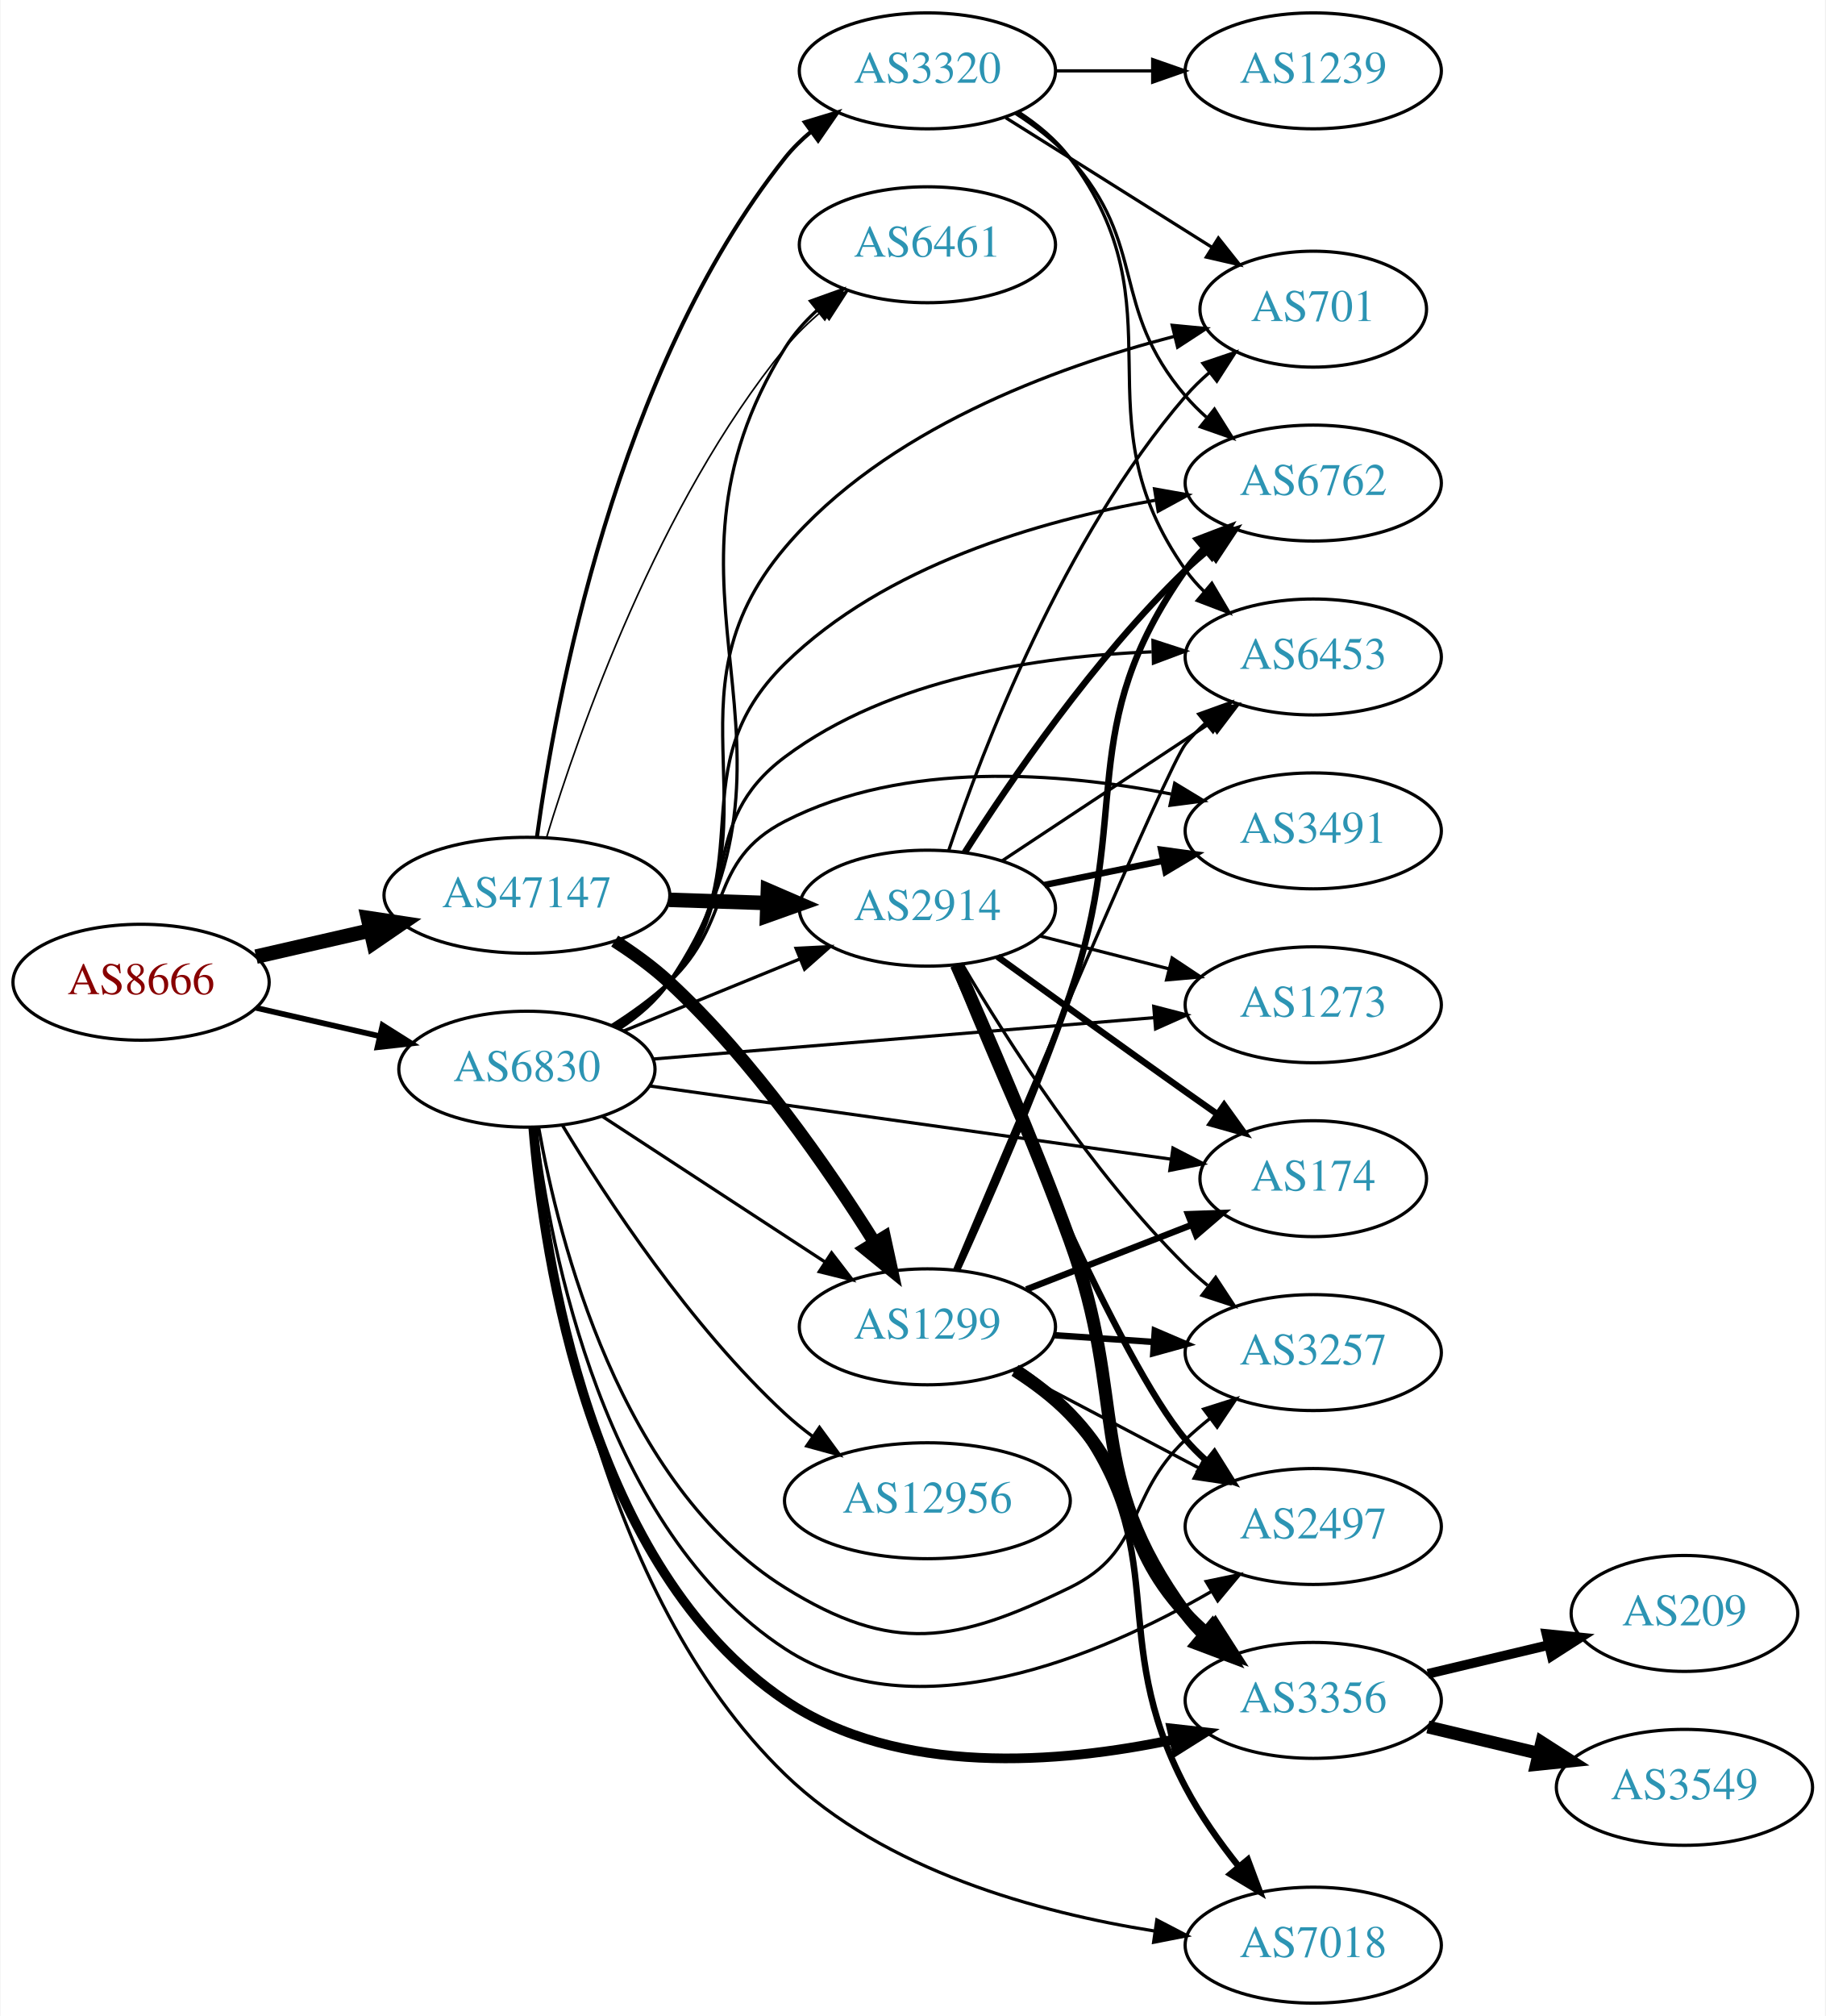
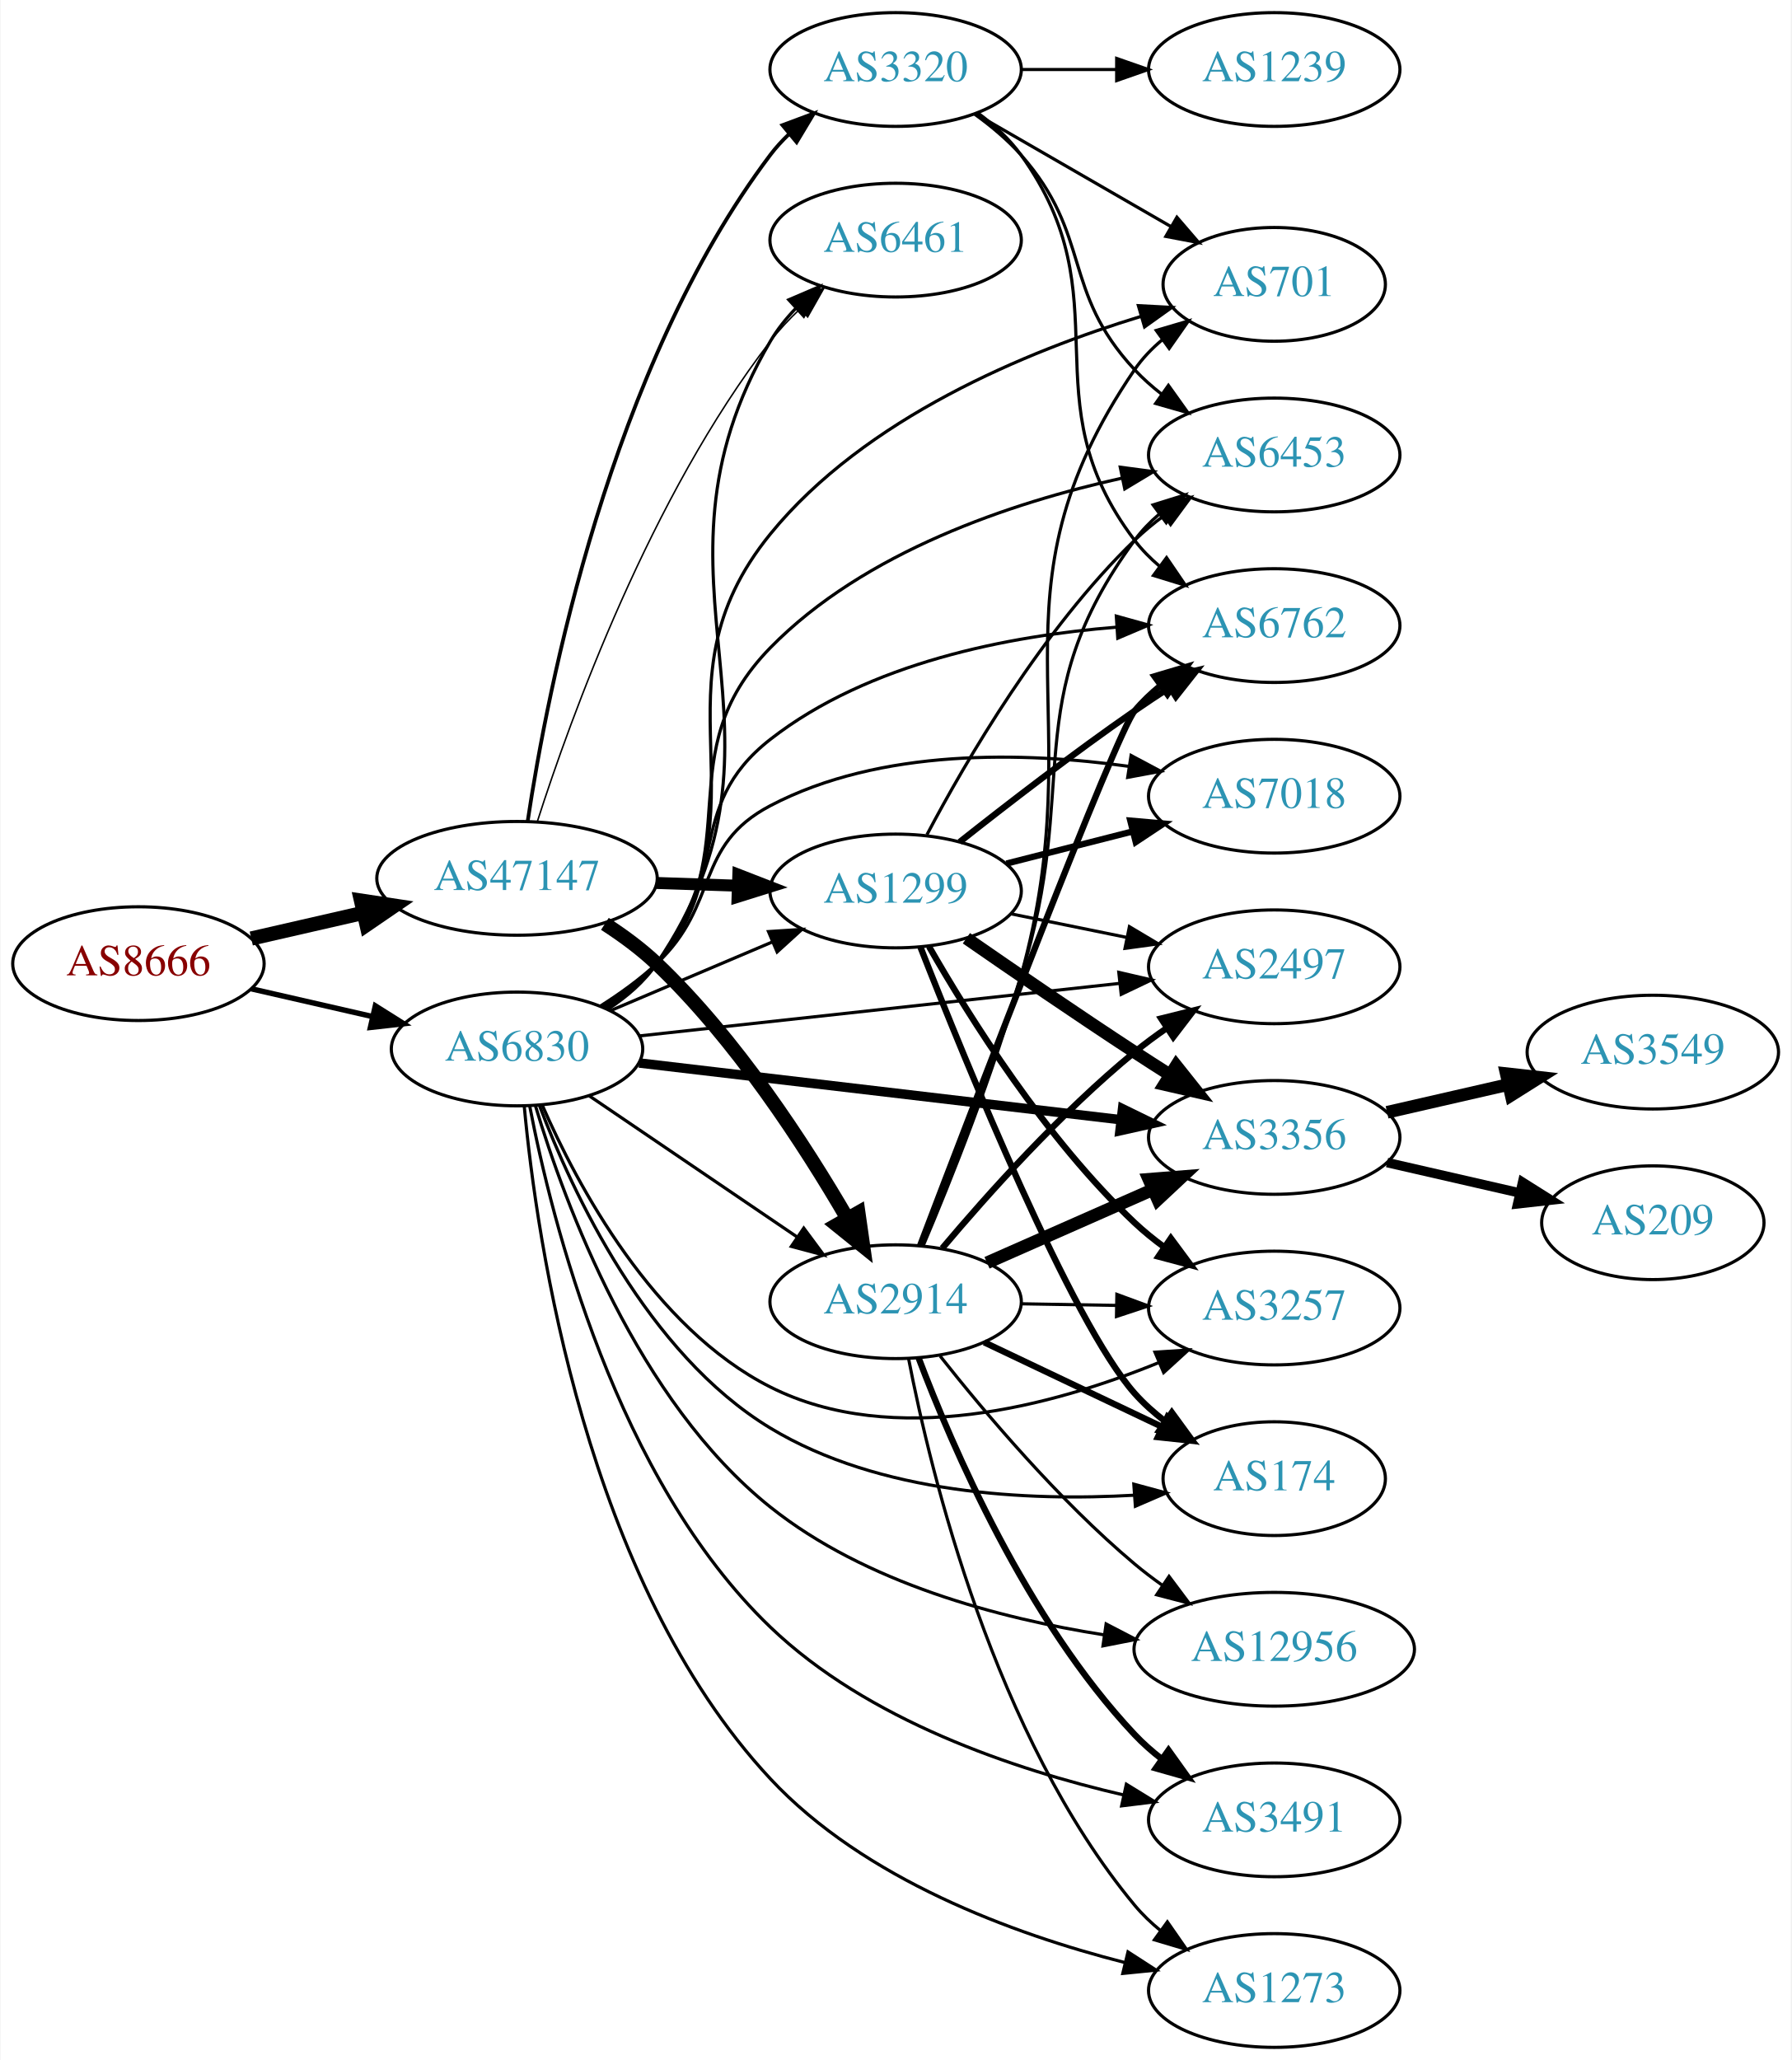
- <svg xmlns="http://www.w3.org/2000/svg" xmlns:xlink="http://www.w3.org/1999/xlink" width="567pt" height="626pt" viewBox="0.00 0.00 566.66 626.00">
-   <g id="graph0" class="graph" transform="scale(1 1) rotate(0) translate(4 622)">
-     <polygon fill="white" stroke="none" points="-4,4 -4,-622 562.663,-622 562.663,4 -4,4" />
+ <svg xmlns="http://www.w3.org/2000/svg" xmlns:xlink="http://www.w3.org/1999/xlink" width="567pt" height="652pt" viewBox="0.00 0.00 566.66 652.00">
+   <g id="graph0" class="graph" transform="scale(1 1) rotate(0) translate(4 648)">
+     <polygon fill="white" stroke="none" points="-4,4 -4,-648 562.663,-648 562.663,4 -4,4" />
    <g id="node1" class="node">
      <g id="a_node1">
        <a xlink:href="/asn/8666" xlink:title="AS8666 ~ FiberLink GmbH [AT]">
-           <ellipse fill="#ffffff" stroke="black" cx="39.647" cy="-317" rx="39.794" ry="18" />
-           <text text-anchor="middle" x="39.647" y="-313.3" font-family="Times,serif" font-size="14.00" fill="#880000">AS8666</text>
+           <ellipse fill="#ffffff" stroke="black" cx="39.647" cy="-343" rx="39.794" ry="18" />
+           <text text-anchor="middle" x="39.647" y="-339.3" font-family="Times,serif" font-size="14.00" fill="#880000">AS8666</text>
        </a>
      </g>
    </g>
    <g id="node2" class="node">
      <g id="a_node2">
        <a xlink:href="/asn/47147" xlink:title="AS47147 ~ ANEXIA Internetdienstleistungs GmbH [AT]">
-           <ellipse fill="#ffffff" stroke="black" cx="159.489" cy="-344" rx="44.393" ry="18" />
-           <text text-anchor="middle" x="159.489" y="-340.3" font-family="Times,serif" font-size="14.00" fill="#2c94b3">AS47147</text>
+           <ellipse fill="#ffffff" stroke="black" cx="159.489" cy="-370" rx="44.393" ry="18" />
+           <text text-anchor="middle" x="159.489" y="-366.3" font-family="Times,serif" font-size="14.00" fill="#2c94b3">AS47147</text>
        </a>
      </g>
    </g>
    <g id="edge1" class="edge">
-       <path fill="none" stroke="black" stroke-width="4.5" d="M75.366,-324.955C86.504,-327.507 99.039,-330.379 110.932,-333.104" />
-       <polygon fill="black" stroke="black" stroke-width="4.5" points="110.1,-336.953 120.727,-335.348 111.859,-329.276 110.1,-336.953" />
+       <path fill="none" stroke="black" stroke-width="4.5" d="M75.366,-350.955C86.504,-353.507 99.039,-356.379 110.932,-359.104" />
+       <polygon fill="black" stroke="black" stroke-width="4.5" points="110.1,-362.953 120.727,-361.348 111.859,-355.276 110.1,-362.953" />
    </g>
    <g id="node3" class="node">
      <g id="a_node3">
        <a xlink:href="/asn/6830" xlink:title="AS6830 ~ LGI-UPC [AT]">
-           <ellipse fill="#ffffff" stroke="black" cx="159.489" cy="-290" rx="39.794" ry="18" />
-           <text text-anchor="middle" x="159.489" y="-286.3" font-family="Times,serif" font-size="14.00" fill="#2c94b3">AS6830</text>
+           <ellipse fill="#ffffff" stroke="black" cx="159.489" cy="-316" rx="39.794" ry="18" />
+           <text text-anchor="middle" x="159.489" y="-312.3" font-family="Times,serif" font-size="14.00" fill="#2c94b3">AS6830</text>
        </a>
      </g>
    </g>
    <g id="edge2" class="edge">
-       <path fill="none" stroke="black" stroke-width="1.756" d="M75.366,-309.045C87.366,-306.296 100.987,-303.175 113.679,-300.267" />
-       <polygon fill="black" stroke="black" stroke-width="1.756" points="114.645,-303.636 123.611,-297.991 113.082,-296.813 114.645,-303.636" />
+       <path fill="none" stroke="black" stroke-width="1.714" d="M75.366,-335.045C87.366,-332.296 100.987,-329.175 113.679,-326.267" />
+       <polygon fill="black" stroke="black" stroke-width="1.714" points="114.645,-329.636 123.611,-323.991 113.082,-322.813 114.645,-329.636" />
    </g>
    <g id="node4" class="node">
      <g id="a_node4">
-         <a xlink:href="/asn/2914" xlink:title="AS2914 ~ NTT America, Inc. [US]">
-           <ellipse fill="#ffffff" stroke="black" cx="283.881" cy="-340" rx="39.794" ry="18" />
-           <text text-anchor="middle" x="283.881" y="-336.3" font-family="Times,serif" font-size="14.00" fill="#2c94b3">AS2914</text>
+         <a xlink:href="/asn/1299" xlink:title="AS1299 ~ Telia Carrier [EU]">
+           <ellipse fill="#ffffff" stroke="black" cx="279.332" cy="-366" rx="39.794" ry="18" />
+           <text text-anchor="middle" x="279.332" y="-362.3" font-family="Times,serif" font-size="14.00" fill="#2c94b3">AS1299</text>
        </a>
      </g>
    </g>
    <g id="edge3" class="edge">
-       <path fill="none" stroke="black" stroke-width="4.5" d="M203.64,-342.59C213.447,-342.269 223.934,-341.927 233.961,-341.599" />
-       <polygon fill="black" stroke="black" stroke-width="4.5" points="234.332,-345.526 244.198,-341.264 234.074,-337.656 234.332,-345.526" />
+       <path fill="none" stroke="black" stroke-width="3.789" d="M203.7,-368.533C212.013,-368.251 220.775,-367.954 229.258,-367.666" />
+       <polygon fill="black" stroke="black" stroke-width="3.789" points="229.541,-371.158 239.416,-367.321 229.303,-364.162 229.541,-371.158" />
    </g>
    <g id="node5" class="node">
      <g id="a_node5">
-         <a xlink:href="/asn/1299" xlink:title="AS1299 ~ Telia Carrier [EU]">
-           <ellipse fill="#ffffff" stroke="black" cx="283.881" cy="-210" rx="39.794" ry="18" />
-           <text text-anchor="middle" x="283.881" y="-206.3" font-family="Times,serif" font-size="14.00" fill="#2c94b3">AS1299</text>
+         <a xlink:href="/asn/2914" xlink:title="AS2914 ~ NTT America, Inc. [US]">
+           <ellipse fill="#ffffff" stroke="black" cx="279.332" cy="-236" rx="39.794" ry="18" />
+           <text text-anchor="middle" x="279.332" y="-232.3" font-family="Times,serif" font-size="14.00" fill="#2c94b3">AS2914</text>
        </a>
      </g>
    </g>
    <g id="edge4" class="edge">
-       <path fill="none" stroke="black" stroke-width="4" d="M186.752,-329.784C192.631,-326.018 198.62,-321.682 203.685,-317 229.754,-292.902 253.052,-259.198 267.519,-236.093" />
-       <polygon fill="black" stroke="black" stroke-width="4" points="270.546,-237.852 272.799,-227.5 264.582,-234.188 270.546,-237.852" />
+       <path fill="none" stroke="black" stroke-width="4.5" d="M187.3,-355.595C193.028,-351.892 198.814,-347.631 203.685,-343 228.789,-319.133 250.538,-285.597 263.982,-262.461" />
+       <polygon fill="black" stroke="black" stroke-width="4.5" points="267.533,-264.182 269.053,-253.543 260.687,-260.29 267.533,-264.182" />
    </g>
    <g id="node6" class="node">
      <g id="a_node6">
        <a xlink:href="/asn/3320" xlink:title="AS3320 ~ DTAG [DE]">
-           <ellipse fill="#ffffff" stroke="black" cx="283.881" cy="-600" rx="39.794" ry="18" />
-           <text text-anchor="middle" x="283.881" y="-596.3" font-family="Times,serif" font-size="14.00" fill="#2c94b3">AS3320</text>
+           <ellipse fill="#ffffff" stroke="black" cx="279.332" cy="-626" rx="39.794" ry="18" />
+           <text text-anchor="middle" x="279.332" y="-622.3" font-family="Times,serif" font-size="14.00" fill="#2c94b3">AS3320</text>
        </a>
      </g>
    </g>
    <g id="edge5" class="edge">
-       <path fill="none" stroke="black" stroke-width="1.25" d="M162.591,-362.01C168.228,-403.408 187.008,-506.858 239.685,-573 242.027,-575.94 244.781,-578.648 247.747,-581.12" />
-       <polygon fill="black" stroke="black" stroke-width="1.25" points="245.813,-584.041 255.954,-587.11 249.94,-578.387 245.813,-584.041" />
+       <path fill="none" stroke="black" stroke-width="1.184" d="M162.873,-388.133C169.061,-429.349 188.844,-531.7 239.685,-599 241.443,-601.327 243.459,-603.528 245.629,-605.595" />
+       <polygon fill="black" stroke="black" stroke-width="1.184" points="243.514,-608.388 253.442,-612.087 247.988,-603.004 243.514,-608.388" />
    </g>
    <g id="node7" class="node">
      <g id="a_node7">
        <a xlink:href="/asn/6461" xlink:title="AS6461 ~ Zayo Bandwidth [US]">
-           <ellipse fill="#ffffff" stroke="black" cx="283.881" cy="-546" rx="39.794" ry="18" />
-           <text text-anchor="middle" x="283.881" y="-542.3" font-family="Times,serif" font-size="14.00" fill="#2c94b3">AS6461</text>
+           <ellipse fill="#ffffff" stroke="black" cx="279.332" cy="-572" rx="39.794" ry="18" />
+           <text text-anchor="middle" x="279.332" y="-568.3" font-family="Times,serif" font-size="14.00" fill="#2c94b3">AS6461</text>
        </a>
      </g>
    </g>
    <g id="edge6" class="edge">
-       <path fill="none" stroke="black" stroke-width="0.5" d="M165.608,-361.996C175.63,-394.904 200.36,-465.824 239.685,-514 242.994,-518.053 246.925,-521.866 251.047,-525.349" />
-       <polygon fill="black" stroke="black" stroke-width="0.5" points="249.056,-528.235 259.097,-531.618 253.357,-522.712 249.056,-528.235" />
-     </g>
-     <g id="edge31" class="edge">
-       <path fill="none" stroke="black" d="M189.494,-301.849C205.837,-308.526 226.461,-316.951 244.168,-324.185" />
-       <polygon fill="black" stroke="black" points="243.079,-327.521 253.66,-328.062 245.726,-321.041 243.079,-327.521" />
-     </g>
-     <g id="edge38" class="edge">
-       <path fill="none" stroke="black" d="M182.938,-275.327C202.347,-262.64 230.59,-244.179 252.106,-230.116" />
-       <polygon fill="black" stroke="black" points="254.119,-232.981 260.575,-224.58 250.289,-227.122 254.119,-232.981" />
+       <path fill="none" stroke="black" stroke-width="0.474" d="M165.944,-388.051C176.431,-420.742 201.775,-490.908 239.685,-540 242.455,-543.587 245.696,-547.038 249.101,-550.26" />
+       <polygon fill="black" stroke="black" stroke-width="0.474" points="246.871,-552.959 256.701,-556.911 251.481,-547.692 246.871,-552.959" />
    </g>
    <g id="edge35" class="edge">
-       <path fill="none" stroke="black" d="M188.479,-302.73C194.287,-306.557 199.81,-311.293 203.685,-317 253.68,-390.637 192.635,-438.447 239.685,-514 242.322,-518.234 245.739,-522.094 249.498,-525.553" />
-       <polygon fill="black" stroke="black" points="247.576,-528.501 257.549,-532.078 251.984,-523.063 247.576,-528.501" />
+       <path fill="none" stroke="black" d="M189.015,-328.104C204.39,-334.627 223.566,-342.763 240.204,-349.823" />
+       <polygon fill="black" stroke="black" points="239.087,-353.151 249.659,-353.835 241.821,-346.707 239.087,-353.151" />
+     </g>
+     <g id="edge39" class="edge">
+       <path fill="none" stroke="black" d="M182.378,-301.14C200.899,-288.567 227.628,-270.421 248.175,-256.473" />
+       <polygon fill="black" stroke="black" points="250.252,-259.293 256.56,-250.78 246.32,-253.501 250.252,-259.293" />
+     </g>
+     <g id="edge30" class="edge">
+       <path fill="none" stroke="black" d="M188.479,-328.73C194.287,-332.557 199.81,-337.293 203.685,-343 253.68,-416.637 194.692,-463.204 239.685,-540 241.865,-543.72 244.647,-547.198 247.716,-550.389" />
+       <polygon fill="black" stroke="black" points="245.513,-553.117 255.252,-557.289 250.24,-547.955 245.513,-553.117" />
    </g>
    <g id="node8" class="node">
      <g id="a_node8">
-         <a xlink:href="/asn/6762" xlink:title="AS6762 ~ TELECOM ITALIA SPARKLE S.p.A. [IT]">
-           <ellipse fill="#ffffff" stroke="black" cx="403.724" cy="-472" rx="39.794" ry="18" />
-           <text text-anchor="middle" x="403.724" y="-468.3" font-family="Times,serif" font-size="14.00" fill="#2c94b3">AS6762</text>
-         </a>
-       </g>
-     </g>
-     <g id="edge42" class="edge">
-       <path fill="none" stroke="black" d="M187.355,-302.94C193.346,-306.802 199.234,-311.501 203.685,-317 233.141,-353.391 206.284,-383.192 239.685,-416 270.584,-446.35 318.649,-460.282 354.598,-466.659" />
-       <polygon fill="black" stroke="black" points="354.428,-470.178 364.862,-468.335 355.557,-463.269 354.428,-470.178" />
+         <a xlink:href="/asn/3257" xlink:title="AS3257 ~ GTT [DE]">
+           <ellipse fill="#ffffff" stroke="black" cx="399.174" cy="-234" rx="39.794" ry="18" />
+           <text text-anchor="middle" x="399.174" y="-230.3" font-family="Times,serif" font-size="14.00" fill="#2c94b3">AS3257</text>
+         </a>
+       </g>
+     </g>
+     <g id="edge31" class="edge">
+       <path fill="none" stroke="black" d="M167.462,-298.258C178.474,-273.015 202.536,-227.722 239.685,-209 278.627,-189.375 329.208,-203.1 362.632,-216.727" />
+       <polygon fill="black" stroke="black" points="361.429,-220.019 372,-220.727 364.178,-213.581 361.429,-220.019" />
    </g>
    <g id="node9" class="node">
      <g id="a_node9">
-         <a xlink:href="/asn/2497" xlink:title="AS2497 ~ Internet Initiative Japan Inc. [JP]">
-           <ellipse fill="#ffffff" stroke="black" cx="403.724" cy="-148" rx="39.794" ry="18" />
-           <text text-anchor="middle" x="403.724" y="-144.3" font-family="Times,serif" font-size="14.00" fill="#2c94b3">AS2497</text>
-         </a>
-       </g>
-     </g>
-     <g id="edge37" class="edge">
-       <path fill="none" stroke="black" d="M162.159,-271.87C166.74,-233.975 183.216,-146.848 239.685,-110 280.351,-83.465 337.378,-107.749 372.091,-127.823" />
-       <polygon fill="black" stroke="black" points="370.458,-130.925 380.835,-133.064 374.057,-124.921 370.458,-130.925" />
+         <a xlink:href="/asn/174" xlink:title="AS174 ~ Cogent Communications [US]">
+           <ellipse fill="#ffffff" stroke="black" cx="399.174" cy="-180" rx="35.194" ry="18" />
+           <text text-anchor="middle" x="399.174" y="-176.3" font-family="Times,serif" font-size="14.00" fill="#2c94b3">AS174</text>
+         </a>
+       </g>
+     </g>
+     <g id="edge38" class="edge">
+       <path fill="none" stroke="black" d="M166.601,-298.059C176.925,-270.804 200.6,-219.643 239.685,-196 274.318,-175.05 321.154,-172.825 354.92,-174.762" />
+       <polygon fill="black" stroke="black" points="354.727,-178.257 364.951,-175.481 355.227,-171.275 354.727,-178.257" />
    </g>
    <g id="node10" class="node">
      <g id="a_node10">
        <a xlink:href="/asn/3356" xlink:title="AS3356 ~ Level 3 Parent, LLC [US]">
-           <ellipse fill="#ffffff" stroke="black" cx="403.724" cy="-94" rx="39.794" ry="18" />
-           <text text-anchor="middle" x="403.724" y="-90.3" font-family="Times,serif" font-size="14.00" fill="#2c94b3">AS3356</text>
-         </a>
-       </g>
-     </g>
-     <g id="edge29" class="edge">
-       <path fill="none" stroke="black" stroke-width="3" d="M161.464,-271.859C164.724,-231.586 178.832,-135.044 239.685,-94 274.926,-70.231 324.927,-74.349 360.243,-81.815" />
-       <polygon fill="black" stroke="black" stroke-width="3" points="359.715,-85.284 370.244,-84.1 361.275,-78.46 359.715,-85.284" />
+           <ellipse fill="#ffffff" stroke="black" cx="399.174" cy="-288" rx="39.794" ry="18" />
+           <text text-anchor="middle" x="399.174" y="-284.3" font-family="Times,serif" font-size="14.00" fill="#2c94b3">AS3356</text>
+         </a>
+       </g>
+     </g>
+     <g id="edge36" class="edge">
+       <path fill="none" stroke="black" stroke-width="3" d="M198.151,-311.563C239.441,-306.699 305.774,-298.885 350.621,-293.602" />
+       <polygon fill="black" stroke="black" stroke-width="3" points="351.167,-297.062 360.688,-292.416 350.348,-290.11 351.167,-297.062" />
    </g>
    <g id="node11" class="node">
      <g id="a_node11">
-         <a xlink:href="/asn/174" xlink:title="AS174 ~ Cogent Communications [US]">
-           <ellipse fill="#ffffff" stroke="black" cx="403.724" cy="-256" rx="35.194" ry="18" />
-           <text text-anchor="middle" x="403.724" y="-252.3" font-family="Times,serif" font-size="14.00" fill="#2c94b3">AS174</text>
-         </a>
-       </g>
-     </g>
-     <g id="edge33" class="edge">
-       <path fill="none" stroke="black" d="M197.543,-284.799C241.161,-278.677 313.481,-268.526 359.582,-262.055" />
-       <polygon fill="black" stroke="black" points="360.152,-265.51 369.569,-260.654 359.179,-258.578 360.152,-265.51" />
+         <a xlink:href="/asn/6762" xlink:title="AS6762 ~ TELECOM ITALIA SPARKLE S.p.A. [IT]">
+           <ellipse fill="#ffffff" stroke="black" cx="399.174" cy="-450" rx="39.794" ry="18" />
+           <text text-anchor="middle" x="399.174" y="-446.3" font-family="Times,serif" font-size="14.00" fill="#2c94b3">AS6762</text>
+         </a>
+       </g>
+     </g>
+     <g id="edge40" class="edge">
+       <path fill="none" stroke="black" d="M186.897,-329.334C192.902,-333.184 198.911,-337.779 203.685,-343 227.56,-369.11 211.788,-392.24 239.685,-414 270.836,-438.299 315.322,-446.787 349.238,-449.49" />
+       <polygon fill="black" stroke="black" points="349.191,-452.995 359.398,-450.155 349.648,-446.01 349.191,-452.995" />
    </g>
    <g id="node12" class="node">
      <g id="a_node12">
-         <a xlink:href="/asn/3491" xlink:title="AS3491 ~ PCCW Global, Inc. [US]">
-           <ellipse fill="#ffffff" stroke="black" cx="403.724" cy="-364" rx="39.794" ry="18" />
-           <text text-anchor="middle" x="403.724" y="-360.3" font-family="Times,serif" font-size="14.00" fill="#2c94b3">AS3491</text>
-         </a>
-       </g>
-     </g>
-     <g id="edge39" class="edge">
-       <path fill="none" stroke="black" d="M185.893,-303.593C192.058,-307.491 198.392,-312.042 203.685,-317 223.67,-335.719 215.313,-354.516 239.685,-367 276.791,-386.007 325.159,-382.154 359.553,-375.451" />
-       <polygon fill="black" stroke="black" points="360.687,-378.789 369.75,-373.302 359.243,-371.939 360.687,-378.789" />
+         <a xlink:href="/asn/7018" xlink:title="AS7018 ~ AT&amp;T Services, Inc. [US]">
+           <ellipse fill="#ffffff" stroke="black" cx="399.174" cy="-396" rx="39.794" ry="18" />
+           <text text-anchor="middle" x="399.174" y="-392.3" font-family="Times,serif" font-size="14.00" fill="#2c94b3">AS7018</text>
+         </a>
+       </g>
+     </g>
+     <g id="edge37" class="edge">
+       <path fill="none" stroke="black" d="M185.893,-329.593C192.058,-333.491 198.392,-338.042 203.685,-343 223.67,-361.719 215.433,-380.286 239.685,-393 274.586,-411.296 320.027,-410.064 353.3,-405.425" />
+       <polygon fill="black" stroke="black" points="353.862,-408.88 363.21,-403.894 352.793,-401.962 353.862,-408.88" />
    </g>
    <g id="node13" class="node">
      <g id="a_node13">
-         <a xlink:href="/asn/6453" xlink:title="AS6453 ~ TATA COMMUNICATIONS (AMERICA) INC [US]">
-           <ellipse fill="#ffffff" stroke="black" cx="403.724" cy="-418" rx="39.794" ry="18" />
-           <text text-anchor="middle" x="403.724" y="-414.3" font-family="Times,serif" font-size="14.00" fill="#2c94b3">AS6453</text>
-         </a>
-       </g>
-     </g>
-     <g id="edge34" class="edge">
-       <path fill="none" stroke="black" d="M186.875,-303.354C192.881,-307.203 198.896,-311.792 203.685,-317 227.367,-342.75 211.663,-366.056 239.685,-387 272.313,-411.386 318.626,-418.292 353.559,-419.588" />
-       <polygon fill="black" stroke="black" points="353.931,-423.097 364.007,-419.823 354.088,-416.099 353.931,-423.097" />
+         <a xlink:href="/asn/2497" xlink:title="AS2497 ~ Internet Initiative Japan Inc. [JP]">
+           <ellipse fill="#ffffff" stroke="black" cx="399.174" cy="-342" rx="39.794" ry="18" />
+           <text text-anchor="middle" x="399.174" y="-338.3" font-family="Times,serif" font-size="14.00" fill="#2c94b3">AS2497</text>
+         </a>
+       </g>
+     </g>
+     <g id="edge42" class="edge">
+       <path fill="none" stroke="black" d="M198.151,-320.12C239.319,-324.623 305.384,-331.85 350.225,-336.755" />
+       <polygon fill="black" stroke="black" points="349.974,-340.248 360.296,-337.857 350.736,-333.29 349.974,-340.248" />
    </g>
    <g id="node14" class="node">
      <g id="a_node14">
-         <a xlink:href="/asn/3257" xlink:title="AS3257 ~ GTT [DE]">
-           <ellipse fill="#ffffff" stroke="black" cx="403.724" cy="-202" rx="39.794" ry="18" />
-           <text text-anchor="middle" x="403.724" y="-198.3" font-family="Times,serif" font-size="14.00" fill="#2c94b3">AS3257</text>
-         </a>
-       </g>
-     </g>
-     <g id="edge30" class="edge">
-       <path fill="none" stroke="black" d="M163.147,-271.864C169.355,-236.929 188.383,-160.937 239.685,-129 273.036,-108.238 292.761,-111.793 328.077,-129 351.416,-140.371 345.229,-157.147 364.077,-175 366.454,-177.251 369.032,-179.458 371.689,-181.58" />
-       <polygon fill="black" stroke="black" points="369.681,-184.448 379.781,-187.647 373.88,-178.848 369.681,-184.448" />
+         <a xlink:href="/asn/6453" xlink:title="AS6453 ~ TATA COMMUNICATIONS (AMERICA) INC [US]">
+           <ellipse fill="#ffffff" stroke="black" cx="399.174" cy="-504" rx="39.794" ry="18" />
+           <text text-anchor="middle" x="399.174" y="-500.3" font-family="Times,serif" font-size="14.00" fill="#2c94b3">AS6453</text>
+         </a>
+       </g>
+     </g>
+     <g id="edge43" class="edge">
+       <path fill="none" stroke="black" d="M187.367,-328.93C193.358,-332.792 199.243,-337.494 203.685,-343 233.345,-379.764 206.651,-409.236 239.685,-443 269.43,-473.402 315.979,-488.91 350.949,-496.657" />
+       <polygon fill="black" stroke="black" points="350.436,-500.125 360.939,-498.731 351.859,-493.271 350.436,-500.125" />
    </g>
    <g id="node15" class="node">
      <g id="a_node15">
-         <a xlink:href="/asn/1273" xlink:title="AS1273 ~ Vodafone Group PLC [EU]">
-           <ellipse fill="#ffffff" stroke="black" cx="403.724" cy="-310" rx="39.794" ry="18" />
-           <text text-anchor="middle" x="403.724" y="-306.3" font-family="Times,serif" font-size="14.00" fill="#2c94b3">AS1273</text>
+         <a xlink:href="/asn/12956" xlink:title="AS12956 ~ TELXIUS [ES]">
+           <ellipse fill="#ffffff" stroke="black" cx="399.174" cy="-126" rx="44.393" ry="18" />
+           <text text-anchor="middle" x="399.174" y="-122.3" font-family="Times,serif" font-size="14.00" fill="#2c94b3">AS12956</text>
        </a>
      </g>
    </g>
    <g id="edge32" class="edge">
-       <path fill="none" stroke="black" d="M198.605,-293.147C240.72,-296.624 308.633,-302.231 354.438,-306.013" />
-       <polygon fill="black" stroke="black" points="354.177,-309.504 364.431,-306.838 354.753,-302.527 354.177,-309.504" />
+       <path fill="none" stroke="black" d="M165.364,-297.865C174.587,-267.074 197.544,-204.646 239.685,-171 269.767,-146.982 312.02,-135.781 345.335,-130.558" />
+       <polygon fill="black" stroke="black" points="345.961,-134.004 355.364,-129.121 344.968,-127.075 345.961,-134.004" />
    </g>
    <g id="node16" class="node">
      <g id="a_node16">
+         <a xlink:href="/asn/3491" xlink:title="AS3491 ~ PCCW Global, Inc. [US]">
+           <ellipse fill="#ffffff" stroke="black" cx="399.174" cy="-72" rx="39.794" ry="18" />
+           <text text-anchor="middle" x="399.174" y="-68.3" font-family="Times,serif" font-size="14.00" fill="#2c94b3">AS3491</text>
+         </a>
+       </g>
+     </g>
+     <g id="edge34" class="edge">
+       <path fill="none" stroke="black" d="M163.487,-298.021C170.42,-261.875 190.858,-179.865 239.685,-133 270.37,-103.548 316.801,-87.919 351.486,-79.886" />
+       <polygon fill="black" stroke="black" points="352.366,-83.277 361.389,-77.724 350.872,-76.438 352.366,-83.277" />
+     </g>
+     <g id="node17" class="node">
+       <g id="a_node17">
        <a xlink:href="/asn/701" xlink:title="AS701 ~ UUNET [US]">
-           <ellipse fill="#ffffff" stroke="black" cx="403.724" cy="-526" rx="35.194" ry="18" />
-           <text text-anchor="middle" x="403.724" y="-522.3" font-family="Times,serif" font-size="14.00" fill="#2c94b3">AS701</text>
-         </a>
-       </g>
-     </g>
-     <g id="edge40" class="edge">
-       <path fill="none" stroke="black" d="M187.705,-302.669C193.685,-306.539 199.481,-311.31 203.685,-317 240.588,-366.941 199.555,-404.612 239.685,-452 270.625,-488.535 323.351,-507.894 360.448,-517.52" />
-       <polygon fill="black" stroke="black" points="359.92,-520.994 370.466,-519.983 361.591,-514.197 359.92,-520.994" />
+           <ellipse fill="#ffffff" stroke="black" cx="399.174" cy="-558" rx="35.194" ry="18" />
+           <text text-anchor="middle" x="399.174" y="-554.3" font-family="Times,serif" font-size="14.00" fill="#2c94b3">AS701</text>
+         </a>
+       </g>
+     </g>
+     <g id="edge41" class="edge">
+       <path fill="none" stroke="black" d="M187.712,-328.664C193.693,-332.534 199.486,-337.306 203.685,-343 240.798,-393.321 200.195,-430.522 239.685,-479 269.591,-515.713 320.88,-536.846 356.997,-547.856" />
+       <polygon fill="black" stroke="black" points="356.172,-551.261 366.752,-550.698 358.13,-544.541 356.172,-551.261" />
+     </g>
+     <g id="node18" class="node">
+       <g id="a_node18">
+         <a xlink:href="/asn/1273" xlink:title="AS1273 ~ Vodafone Group PLC [EU]">
+           <ellipse fill="#ffffff" stroke="black" cx="399.174" cy="-18" rx="39.794" ry="18" />
+           <text text-anchor="middle" x="399.174" y="-14.3" font-family="Times,serif" font-size="14.00" fill="#2c94b3">AS1273</text>
+         </a>
+       </g>
+     </g>
+     <g id="edge33" class="edge">
+       <path fill="none" stroke="black" d="M161.777,-297.861C165.734,-255.247 181.275,-147.628 239.685,-85 269.356,-53.186 316.556,-35.886 351.74,-26.883" />
+       <polygon fill="black" stroke="black" points="352.884,-30.207 361.78,-24.453 351.238,-23.403 352.884,-30.207" />
+     </g>
+     <g id="edge7" class="edge">
+       <path fill="none" stroke="black" stroke-width="2" d="M289.903,-348.413C302.628,-326.159 326.817,-287.536 354.978,-261 357.864,-258.28 361.065,-255.685 364.381,-253.254" />
+       <polygon fill="black" stroke="black" stroke-width="2" points="366.442,-256.085 372.749,-247.571 362.51,-250.293 366.442,-256.085" />
+     </g>
+     <g id="edge8" class="edge">
+       <path fill="none" stroke="black" stroke-width="2" d="M287.223,-348.137C301.587,-311.515 335.047,-229.472 354.978,-207 357.817,-203.799 361.125,-200.844 364.624,-198.156" />
+       <polygon fill="black" stroke="black" stroke-width="2" points="366.758,-200.936 373.004,-192.378 362.784,-195.173 366.758,-200.936" />
+     </g>
+     <g id="edge9" class="edge">
+       <path fill="none" stroke="black" stroke-width="4" d="M301.735,-351.037C316.574,-340.746 336.849,-326.852 354.978,-315 358.559,-312.659 362.329,-310.239 366.089,-307.852" />
+       <polygon fill="black" stroke="black" stroke-width="4" points="368.151,-310.69 374.749,-302.4 364.422,-304.766 368.151,-310.69" />
+     </g>
+     <g id="edge10" class="edge">
+       <path fill="none" stroke="black" stroke-width="2" d="M299.607,-381.511C314.466,-393.273 335.671,-409.638 354.978,-423 358.496,-425.435 362.227,-427.913 365.964,-430.332" />
+       <polygon fill="black" stroke="black" stroke-width="2" points="364.284,-433.411 374.601,-435.82 368.038,-427.503 364.284,-433.411" />
+     </g>
+     <g id="edge11" class="edge">
+       <path fill="none" stroke="black" stroke-width="2" d="M314.417,-374.677C326.875,-377.849 341.147,-381.482 354.338,-384.84" />
+       <polygon fill="black" stroke="black" stroke-width="2" points="353.611,-388.267 364.166,-387.342 355.338,-381.483 353.611,-388.267" />
+     </g>
+     <g id="edge12" class="edge">
+       <path fill="none" stroke="black" d="M315.688,-358.799C327.235,-356.448 340.227,-353.802 352.425,-351.317" />
+       <polygon fill="black" stroke="black" points="353.335,-354.704 362.435,-349.279 351.938,-347.845 353.335,-354.704" />
+     </g>
+     <g id="edge13" class="edge">
+       <path fill="none" stroke="black" d="M289.248,-383.82C301.61,-407.251 325.765,-448.747 354.978,-477 357.829,-479.757 361.006,-482.377 364.309,-484.823" />
+       <polygon fill="black" stroke="black" points="362.427,-487.776 372.659,-490.523 366.373,-481.994 362.427,-487.776" />
+     </g>
+     <g id="edge22" class="edge">
+       <path fill="none" stroke="black" d="M319.244,-235.34C328.798,-235.177 339.147,-235.002 349.11,-234.833" />
+       <polygon fill="black" stroke="black" points="349.363,-238.329 359.302,-234.66 349.244,-231.33 349.363,-238.329" />
+     </g>
+     <g id="edge14" class="edge">
+       <path fill="none" stroke="black" stroke-width="2" d="M307.367,-223.152C323.994,-215.251 345.468,-205.046 363.36,-196.544" />
+       <polygon fill="black" stroke="black" stroke-width="2" points="365.347,-199.475 372.877,-192.021 362.343,-193.152 365.347,-199.475" />
+     </g>
+     <g id="edge15" class="edge">
+       <path fill="none" stroke="black" stroke-width="4" d="M308.259,-248.323C323.848,-255.202 343.484,-263.867 360.426,-271.343" />
+       <polygon fill="black" stroke="black" stroke-width="4" points="359.477,-274.75 370.039,-275.585 362.303,-268.346 359.477,-274.75" />
+     </g>
+     <g id="edge18" class="edge">
+       <path fill="none" stroke="black" stroke-width="2" d="M287.101,-253.823C304.389,-299.215 349.207,-416.092 354.978,-423 357.388,-425.884 360.188,-428.555 363.183,-431.004" />
+       <polygon fill="black" stroke="black" stroke-width="2" points="361.273,-433.942 371.429,-436.961 365.372,-428.268 361.273,-433.942" />
+     </g>
+     <g id="edge17" class="edge">
+       <path fill="none" stroke="black" stroke-width="2" d="M294.096,-252.926C308.301,-269.794 331.62,-295.871 354.978,-315 358.211,-317.648 361.722,-320.238 365.298,-322.701" />
+       <polygon fill="black" stroke="black" stroke-width="2" points="363.38,-325.629 373.662,-328.187 367.22,-319.776 363.38,-325.629" />
+     </g>
+     <g id="edge23" class="edge">
+       <path fill="none" stroke="black" d="M287.601,-253.667C295.829,-274.028 309.337,-308.596 318.978,-339 338.137,-399.421 317.447,-425.92 354.978,-477 357.204,-480.029 359.881,-482.796 362.798,-485.305" />
+       <polygon fill="black" stroke="black" points="360.821,-488.197 370.937,-491.347 364.993,-482.576 360.821,-488.197" />
+     </g>
+     <g id="edge16" class="edge">
+       <path fill="none" stroke="black" d="M293.409,-218.812C307.429,-201.064 330.935,-173.189 354.978,-153 357.702,-150.713 360.636,-148.478 363.647,-146.335" />
+       <polygon fill="black" stroke="black" points="365.876,-149.055 372.227,-140.574 361.973,-143.243 365.876,-149.055" />
+     </g>
+     <g id="edge19" class="edge">
+       <path fill="none" stroke="black" stroke-width="2" d="M286.615,-218.194C297.193,-190.181 320.805,-135.278 354.978,-99 357.555,-96.264 360.467,-93.692 363.532,-91.306" />
+       <polygon fill="black" stroke="black" stroke-width="2" points="365.711,-94.052 371.875,-85.435 361.683,-88.327 365.711,-94.052" />
+     </g>
+     <g id="edge20" class="edge">
+       <path fill="none" stroke="black" d="M288.143,-253.917C296.736,-274.22 310.456,-308.462 318.978,-339 342.316,-422.625 306.045,-459.283 354.978,-531 357.389,-534.534 360.432,-537.696 363.781,-540.502" />
+       <polygon fill="black" stroke="black" points="361.835,-543.413 371.998,-546.405 365.919,-537.728 361.835,-543.413" />
+     </g>
+     <g id="edge21" class="edge">
+       <path fill="none" stroke="black" d="M283.424,-218.016C290.444,-181.713 310.547,-98.576 354.978,-45 357.377,-42.107 360.171,-39.43 363.161,-36.978" />
+       <polygon fill="black" stroke="black" points="365.351,-39.713 371.401,-31.016 361.247,-34.042 365.351,-39.713" />
+     </g>
+     <g id="edge27" class="edge">
+       <path fill="none" stroke="black" d="M305.392,-612.213C310.461,-608.479 315.344,-604.048 318.978,-599 352.008,-553.119 320.785,-522.021 354.978,-477 357.251,-474.007 359.96,-471.263 362.898,-468.769" />
+       <polygon fill="black" stroke="black" points="365.092,-471.5 371.064,-462.749 360.938,-465.865 365.092,-471.5" />
+     </g>
+     <g id="edge26" class="edge">
+       <path fill="none" stroke="black" d="M304.268,-611.929C309.51,-608.158 314.75,-603.783 318.978,-599 341.628,-573.38 331.68,-556.032 354.978,-531 357.539,-528.249 360.44,-525.667 363.498,-523.274" />
+       <polygon fill="black" stroke="black" points="365.678,-526.019 371.832,-517.394 361.643,-520.299 365.678,-526.019" />
+     </g>
+     <g id="edge28" class="edge">
+       <path fill="none" stroke="black" d="M304.463,-612.075C322.367,-601.744 346.949,-587.559 366.443,-576.31" />
+       <polygon fill="black" stroke="black" points="368.364,-579.243 375.276,-571.213 364.865,-573.18 368.364,-579.243" />
+     </g>
+     <g id="node21" class="node">
+       <g id="a_node21">
+         <a xlink:href="/asn/1239" xlink:title="AS1239 ~ Sprint [US]">
+           <ellipse fill="#ffffff" stroke="black" cx="399.174" cy="-626" rx="39.794" ry="18" />
+           <text text-anchor="middle" x="399.174" y="-622.3" font-family="Times,serif" font-size="14.00" fill="#2c94b3">AS1239</text>
+         </a>
+       </g>
+     </g>
+     <g id="edge29" class="edge">
+       <path fill="none" stroke="black" d="M319.244,-626C328.798,-626 339.147,-626 349.11,-626" />
+       <polygon fill="black" stroke="black" points="349.302,-629.5 359.302,-626 349.302,-622.5 349.302,-629.5" />
    </g>
    <g id="node19" class="node">
      <g id="a_node19">
-         <a xlink:href="/asn/7018" xlink:title="AS7018 ~ AT&amp;T Services, Inc. [US]">
-           <ellipse fill="#ffffff" stroke="black" cx="403.724" cy="-18" rx="39.794" ry="18" />
-           <text text-anchor="middle" x="403.724" y="-14.3" font-family="Times,serif" font-size="14.00" fill="#2c94b3">AS7018</text>
-         </a>
-       </g>
-     </g>
-     <g id="edge36" class="edge">
-       <path fill="none" stroke="black" d="M161.799,-271.844C165.772,-230.291 181.29,-127.516 239.685,-71 270.538,-41.14 318.392,-28.103 354.288,-22.411" />
-       <polygon fill="black" stroke="black" points="355.144,-25.824 364.541,-20.931 354.144,-18.895 355.144,-25.824" />
-     </g>
-     <g id="node21" class="node">
-       <g id="a_node21">
-         <a xlink:href="/asn/12956" xlink:title="AS12956 ~ TELXIUS [ES]">
-           <ellipse fill="#ffffff" stroke="black" cx="283.881" cy="-156" rx="44.393" ry="18" />
-           <text text-anchor="middle" x="283.881" y="-152.3" font-family="Times,serif" font-size="14.00" fill="#2c94b3">AS12956</text>
-         </a>
-       </g>
-     </g>
-     <g id="edge41" class="edge">
-       <path fill="none" stroke="black" d="M170.571,-272.5C184.181,-249.919 210.156,-210.297 239.685,-183 242.297,-180.586 245.154,-178.263 248.116,-176.064" />
-       <polygon fill="black" stroke="black" points="250.362,-178.767 256.619,-170.216 246.396,-172.999 250.362,-178.767" />
-     </g>
-     <g id="edge7" class="edge">
-       <path fill="none" stroke="black" stroke-width="2" d="M295.491,-357.309C309.472,-379.269 335.642,-417.581 364.077,-445 366.231,-447.077 368.559,-449.112 370.965,-451.074" />
-       <polygon fill="black" stroke="black" stroke-width="2" points="369.239,-454.158 379.32,-457.419 373.473,-448.583 369.239,-454.158" />
-     </g>
-     <g id="edge8" class="edge">
-       <path fill="none" stroke="black" stroke-width="2" d="M292.098,-322.121C307.473,-284.567 343.71,-198.973 364.077,-175 366.015,-172.719 368.187,-170.539 370.488,-168.478" />
-       <polygon fill="black" stroke="black" stroke-width="2" points="373.025,-170.93 378.649,-161.951 368.653,-165.463 373.025,-170.93" />
-     </g>
-     <g id="edge9" class="edge">
-       <path fill="none" stroke="black" stroke-width="4" d="M292.898,-322.343C301.995,-301.991 317.003,-267.43 328.077,-237 346.537,-186.273 332.233,-164.588 364.077,-121 365.797,-118.646 367.787,-116.424 369.938,-114.343" />
-       <polygon fill="black" stroke="black" stroke-width="4" points="372.3,-116.93 377.716,-107.824 367.803,-111.565 372.3,-116.93" />
-     </g>
-     <g id="edge10" class="edge">
-       <path fill="none" stroke="black" stroke-width="2" d="M305.667,-324.919C321.608,-313.382 344.179,-297.111 364.077,-283 367.29,-280.722 370.661,-278.346 374.017,-275.989" />
-       <polygon fill="black" stroke="black" stroke-width="2" points="376.044,-278.842 382.228,-270.239 372.029,-273.108 376.044,-278.842" />
-     </g>
-     <g id="edge11" class="edge">
-       <path fill="none" stroke="black" stroke-width="2" d="M320.238,-347.201C331.784,-349.552 344.776,-352.198 356.974,-354.683" />
-       <polygon fill="black" stroke="black" stroke-width="2" points="356.487,-358.155 366.985,-356.721 357.884,-351.296 356.487,-358.155" />
-     </g>
-     <g id="edge12" class="edge">
-       <path fill="none" stroke="black" d="M307.046,-354.671C325.283,-366.742 351.341,-383.989 371.658,-397.438" />
-       <polygon fill="black" stroke="black" points="369.987,-400.528 380.257,-403.129 373.85,-394.691 369.987,-400.528" />
-     </g>
-     <g id="edge13" class="edge">
-       <path fill="none" stroke="black" d="M294.808,-322.449C308.44,-299.316 334.639,-258.148 364.077,-229 366.204,-226.894 368.511,-224.84 370.904,-222.864" />
-       <polygon fill="black" stroke="black" points="373.417,-225.348 379.234,-216.493 369.164,-219.788 373.417,-225.348" />
-     </g>
-     <g id="edge14" class="edge">
-       <path fill="none" stroke="black" d="M318.966,-331.323C331.425,-328.151 345.697,-324.518 358.887,-321.16" />
-       <polygon fill="black" stroke="black" points="359.888,-324.517 368.715,-318.658 358.161,-317.733 359.888,-324.517" />
-     </g>
-     <g id="edge15" class="edge">
-       <path fill="none" stroke="black" d="M290.495,-357.901C300.988,-389.23 326.016,-454.858 364.077,-499 366.269,-501.541 368.749,-503.961 371.37,-506.234" />
-       <polygon fill="black" stroke="black" points="369.469,-509.189 379.507,-512.581 373.775,-503.67 369.469,-509.189" />
-     </g>
-     <g id="edge22" class="edge">
-       <path fill="none" stroke="black" stroke-width="2" d="M293.09,-227.589C302.363,-247.879 317.533,-282.382 328.077,-313 347.879,-370.495 329.061,-395.284 364.077,-445 365.756,-447.384 367.716,-449.627 369.847,-451.723" />
-       <polygon fill="black" stroke="black" stroke-width="2" points="367.69,-454.483 377.586,-458.269 372.211,-449.138 367.69,-454.483" />
-     </g>
-     <g id="edge23" class="edge">
-       <path fill="none" stroke="black" d="M310.451,-196.547C327.361,-187.65 349.734,-175.879 368.215,-166.156" />
-       <polygon fill="black" stroke="black" points="369.983,-169.18 377.204,-161.427 366.724,-162.986 369.983,-169.18" />
-     </g>
-     <g id="edge20" class="edge">
-       <path fill="none" stroke="black" stroke-width="4" d="M311.081,-196.471C317.093,-192.627 323.157,-188.084 328.077,-183 350.239,-160.105 342.509,-144.455 364.077,-121 366.103,-118.797 368.338,-116.673 370.682,-114.65" />
-       <polygon fill="black" stroke="black" stroke-width="4" points="373.21,-117.115 378.922,-108.192 368.892,-111.606 373.21,-117.115" />
-     </g>
-     <g id="edge18" class="edge">
-       <path fill="none" stroke="black" stroke-width="2" d="M314.618,-221.608C330.235,-227.704 349.512,-235.229 366.048,-241.684" />
-       <polygon fill="black" stroke="black" stroke-width="2" points="364.832,-244.966 375.42,-245.342 367.377,-238.445 364.832,-244.966" />
+         <a xlink:href="/asn/3549" xlink:title="AS3549 ~ Level 3 Parent, LLC [US]">
+           <ellipse fill="#ffffff" stroke="black" cx="519.017" cy="-315" rx="39.794" ry="18" />
+           <text text-anchor="middle" x="519.017" y="-311.3" font-family="Times,serif" font-size="14.00" fill="#2c94b3">AS3549</text>
+         </a>
+       </g>
    </g>
    <g id="edge24" class="edge">
-       <path fill="none" stroke="black" d="M292.395,-227.879C311.072,-272.225 358.505,-384.203 364.077,-391 365.926,-393.255 368.008,-395.405 370.224,-397.436" />
-       <polygon fill="black" stroke="black" points="368.156,-400.266 378.122,-403.861 372.573,-394.835 368.156,-400.266" />
-     </g>
-     <g id="edge19" class="edge">
-       <path fill="none" stroke="black" stroke-width="2" d="M323.141,-207.403C333.021,-206.732 343.787,-206.001 354.117,-205.3" />
-       <polygon fill="black" stroke="black" stroke-width="2" points="354.512,-208.781 364.252,-204.612 354.038,-201.797 354.512,-208.781" />
-     </g>
-     <g id="edge21" class="edge">
-       <path fill="none" stroke="black" stroke-width="2" d="M311.935,-197.209C317.921,-193.342 323.759,-188.604 328.077,-183 361.026,-140.241 338.941,-114.772 364.077,-67 368.597,-58.41 374.687,-49.83 380.694,-42.307" />
-       <polygon fill="black" stroke="black" stroke-width="2" points="383.396,-44.532 387.102,-34.606 378.015,-40.054 383.396,-44.532" />
-     </g>
-     <g id="edge26" class="edge">
-       <path fill="none" stroke="black" d="M311.35,-586.721C317.354,-582.87 323.346,-578.26 328.077,-573 352.535,-545.806 340.324,-526.811 364.077,-499 366.021,-496.725 368.198,-494.548 370.501,-492.489" />
-       <polygon fill="black" stroke="black" points="373.038,-494.942 378.668,-485.967 368.67,-489.473 373.038,-494.942" />
-     </g>
-     <g id="edge25" class="edge">
-       <path fill="none" stroke="black" d="M312.042,-587.29C318.025,-583.421 323.834,-578.661 328.077,-573 363.519,-525.711 329.857,-493.18 364.077,-445 365.766,-442.623 367.733,-440.384 369.868,-438.292" />
-       <polygon fill="black" stroke="black" points="372.231,-440.877 377.615,-431.752 367.716,-435.528 372.231,-440.877" />
-     </g>
-     <g id="edge27" class="edge">
-       <path fill="none" stroke="black" d="M308.205,-585.441C314.646,-581.415 321.634,-577.042 328.077,-573 342.657,-563.854 358.821,-553.68 372.369,-545.144" />
-       <polygon fill="black" stroke="black" points="374.258,-548.091 380.851,-539.798 370.525,-542.169 374.258,-548.091" />
+       <path fill="none" stroke="black" stroke-width="4" d="M434.893,-295.955C446.893,-298.704 460.514,-301.825 473.207,-304.733" />
+       <polygon fill="black" stroke="black" stroke-width="4" points="472.609,-308.187 483.138,-307.009 474.173,-301.364 472.609,-308.187" />
    </g>
    <g id="node20" class="node">
      <g id="a_node20">
-         <a xlink:href="/asn/1239" xlink:title="AS1239 ~ Sprint [US]">
-           <ellipse fill="#ffffff" stroke="black" cx="403.724" cy="-600" rx="39.794" ry="18" />
-           <text text-anchor="middle" x="403.724" y="-596.3" font-family="Times,serif" font-size="14.00" fill="#2c94b3">AS1239</text>
-         </a>
-       </g>
-     </g>
-     <g id="edge28" class="edge">
-       <path fill="none" stroke="black" d="M323.794,-600C333.347,-600 343.697,-600 353.659,-600" />
-       <polygon fill="black" stroke="black" points="353.852,-603.5 363.852,-600 353.852,-596.5 353.852,-603.5" />
-     </g>
-     <g id="node17" class="node">
-       <g id="a_node17">
        <a xlink:href="/asn/209" xlink:title="AS209 ~ CenturyLink Communications, LLC [US]">
-           <ellipse fill="#ffffff" stroke="black" cx="519.017" cy="-121" rx="35.194" ry="18" />
-           <text text-anchor="middle" x="519.017" y="-117.3" font-family="Times,serif" font-size="14.00" fill="#2c94b3">AS209</text>
-         </a>
-       </g>
-     </g>
-     <g id="edge16" class="edge">
-       <path fill="none" stroke="black" stroke-width="3" d="M439.331,-102.248C451.125,-105.058 464.43,-108.229 476.698,-111.153" />
-       <polygon fill="black" stroke="black" stroke-width="3" points="476.164,-114.624 486.703,-113.537 477.787,-107.814 476.164,-114.624" />
-     </g>
-     <g id="node18" class="node">
-       <g id="a_node18">
-         <a xlink:href="/asn/3549" xlink:title="AS3549 ~ Level 3 Parent, LLC [US]">
-           <ellipse fill="#ffffff" stroke="black" cx="519.017" cy="-67" rx="39.794" ry="18" />
-           <text text-anchor="middle" x="519.017" y="-63.3" font-family="Times,serif" font-size="14.00" fill="#2c94b3">AS3549</text>
-         </a>
-       </g>
-     </g>
-     <g id="edge17" class="edge">
-       <path fill="none" stroke="black" stroke-width="4" d="M439.331,-85.752C450.202,-83.162 462.357,-80.265 473.799,-77.538" />
-       <polygon fill="black" stroke="black" stroke-width="4" points="474.705,-80.92 483.621,-75.197 473.082,-74.111 474.705,-80.92" />
+           <ellipse fill="#ffffff" stroke="black" cx="519.017" cy="-261" rx="35.194" ry="18" />
+           <text text-anchor="middle" x="519.017" y="-257.3" font-family="Times,serif" font-size="14.00" fill="#2c94b3">AS209</text>
+         </a>
+       </g>
+     </g>
+     <g id="edge25" class="edge">
+       <path fill="none" stroke="black" stroke-width="3" d="M434.893,-280.045C447.986,-277.045 463.008,-273.604 476.649,-270.478" />
+       <polygon fill="black" stroke="black" stroke-width="3" points="477.79,-273.807 486.756,-268.162 476.227,-266.984 477.79,-273.807" />
    </g>
  </g>
</svg>
